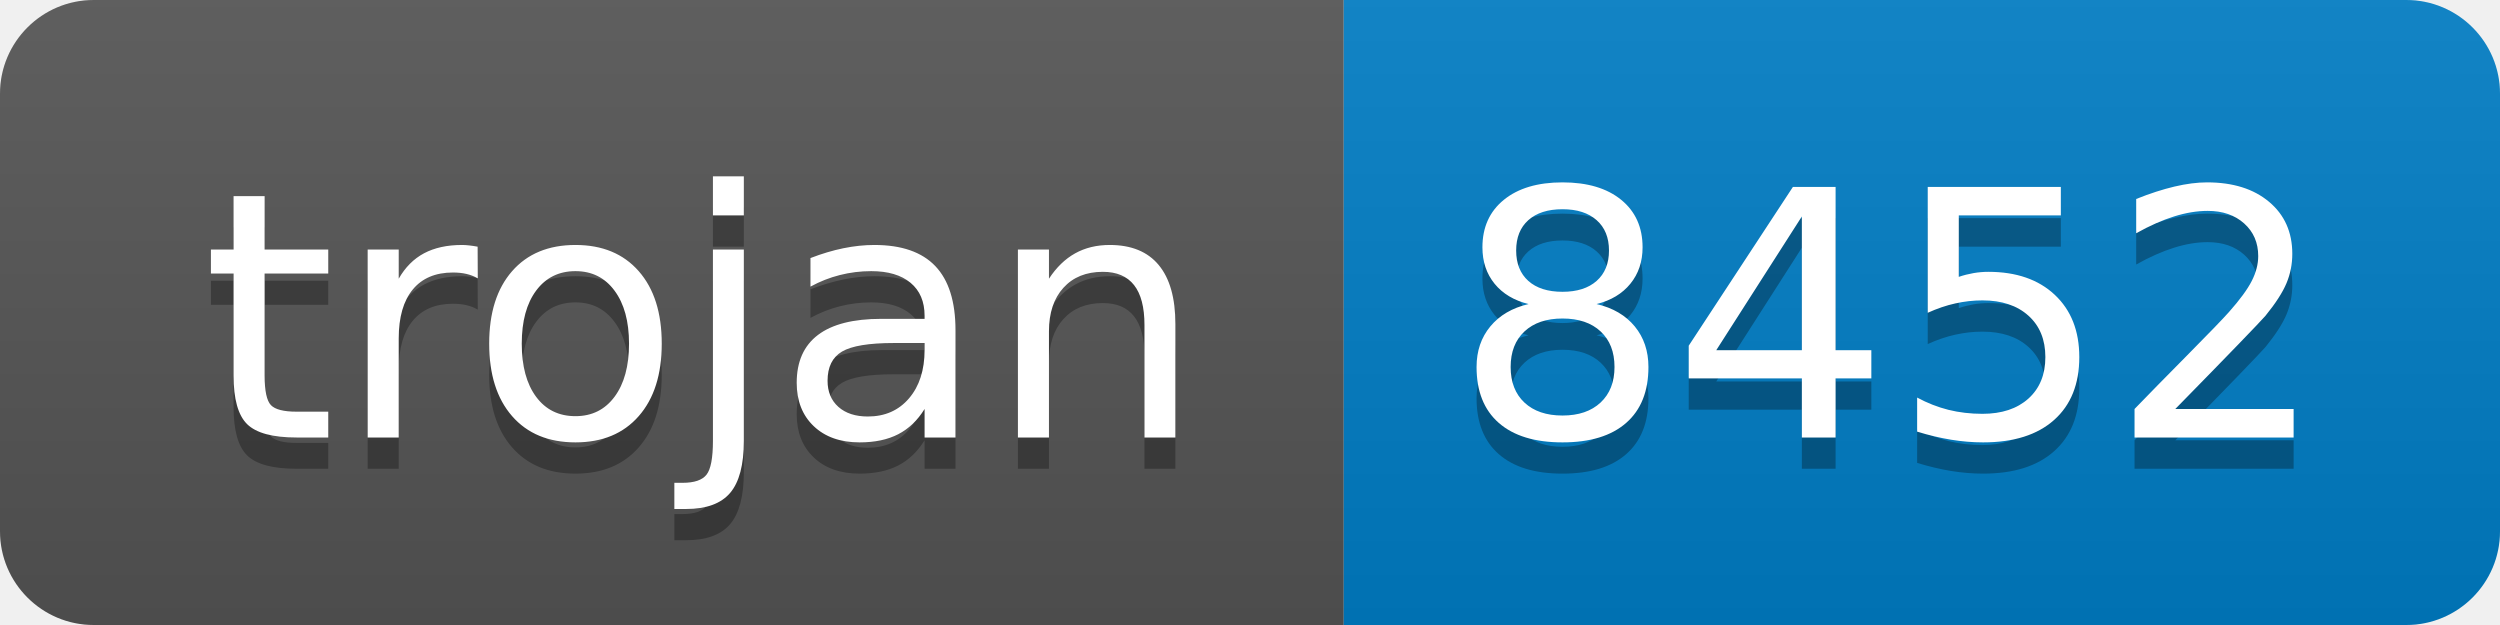
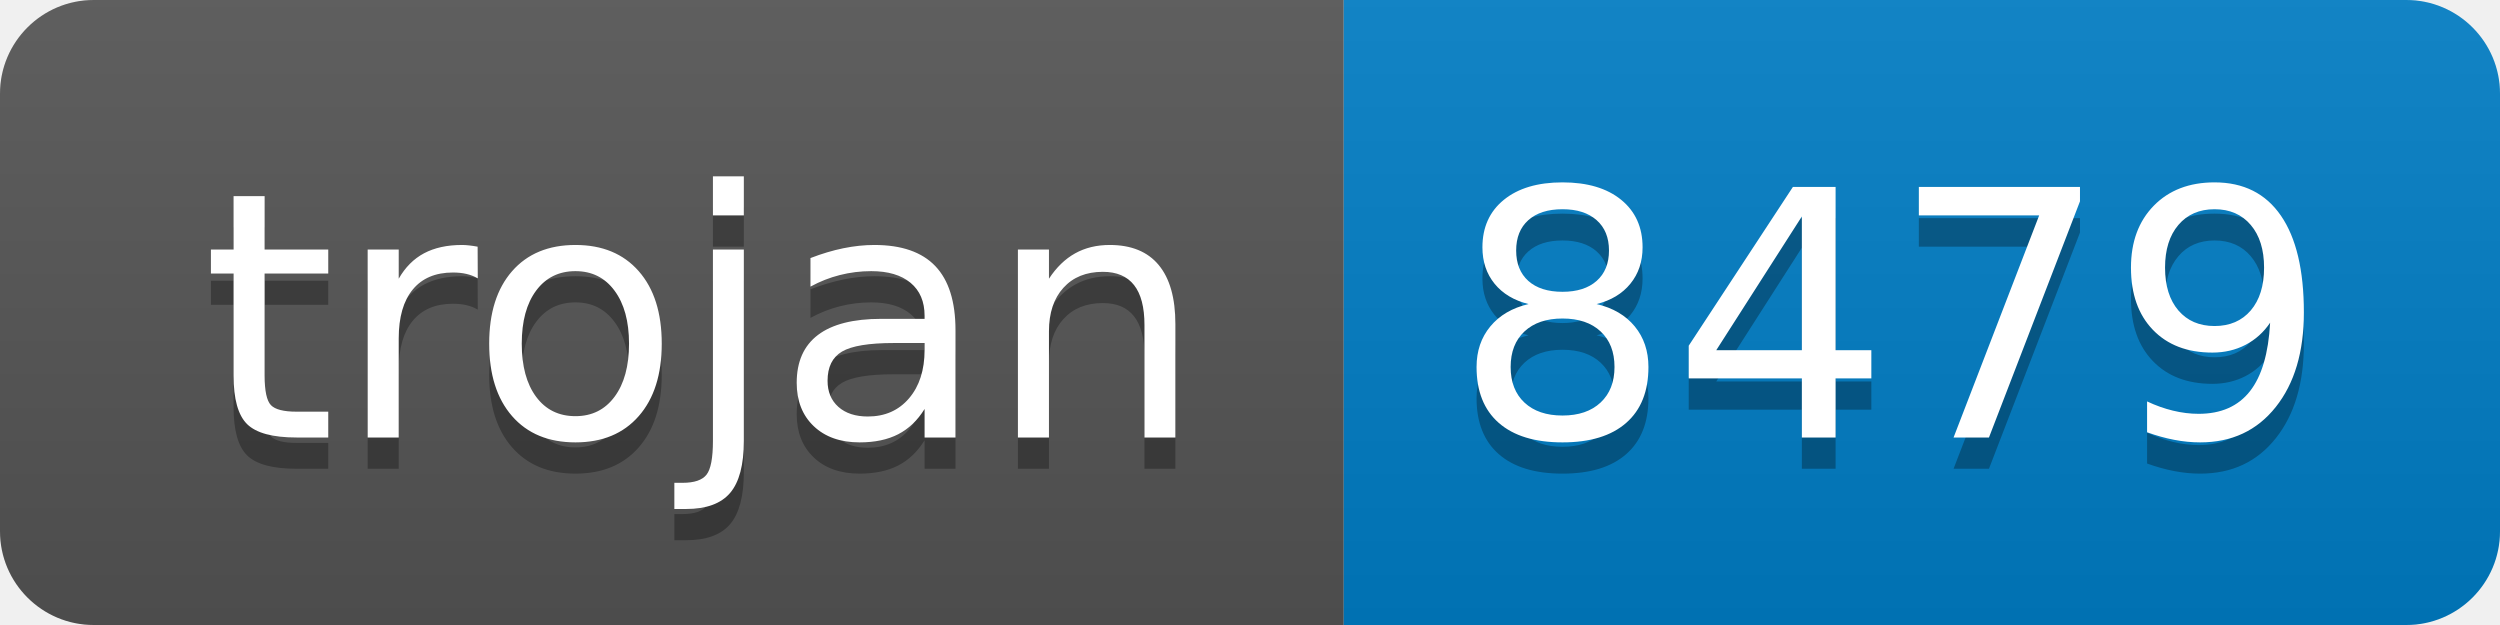
- <svg xmlns="http://www.w3.org/2000/svg" width="80" height="20" role="img" aria-label="trojan: 8452">
+ <svg xmlns="http://www.w3.org/2000/svg" width="80" height="20" role="img" aria-label="trojan: 8479">
  <linearGradient id="s" x2="0" y2="100%">
    <stop offset="0" stop-color="#bbb" stop-opacity=".1" />
    <stop offset="1" stop-opacity=".1" />
  </linearGradient>
  <clipPath id="r">
    <rect width="80" height="20" rx="3" fill="#fff" />
  </clipPath>
  <g clip-path="url(#r)">
    <rect width="43" height="20" fill="#555" />
    <rect x="43" width="37" height="20" fill="#007ec6" />
    <rect width="80" height="20" fill="url(#s)" />
  </g>
  <g fill="#fff" text-anchor="middle" font-family="Verdana,Geneva,DejaVu Sans,sans-serif" text-rendering="geometricPrecision" font-size="110">
    <text aria-hidden="true" x="225" y="150" fill="#010101" fill-opacity=".3" transform="scale(.1)" textLength="330">trojan</text>
    <text x="225" y="140" transform="scale(.1)" fill="#fff" textLength="330">trojan</text>
-     <text aria-hidden="true" x="605" y="150" fill="#010101" fill-opacity=".3" transform="scale(.1)" textLength="270">8452</text>
-     <text x="605" y="140" transform="scale(.1)" fill="#fff" textLength="270">8452</text>
+     <text aria-hidden="true" x="605" y="150" fill="#010101" fill-opacity=".3" transform="scale(.1)" textLength="270">8479</text>
+     <text x="605" y="140" transform="scale(.1)" fill="#fff" textLength="270">8479</text>
  </g>
</svg>
